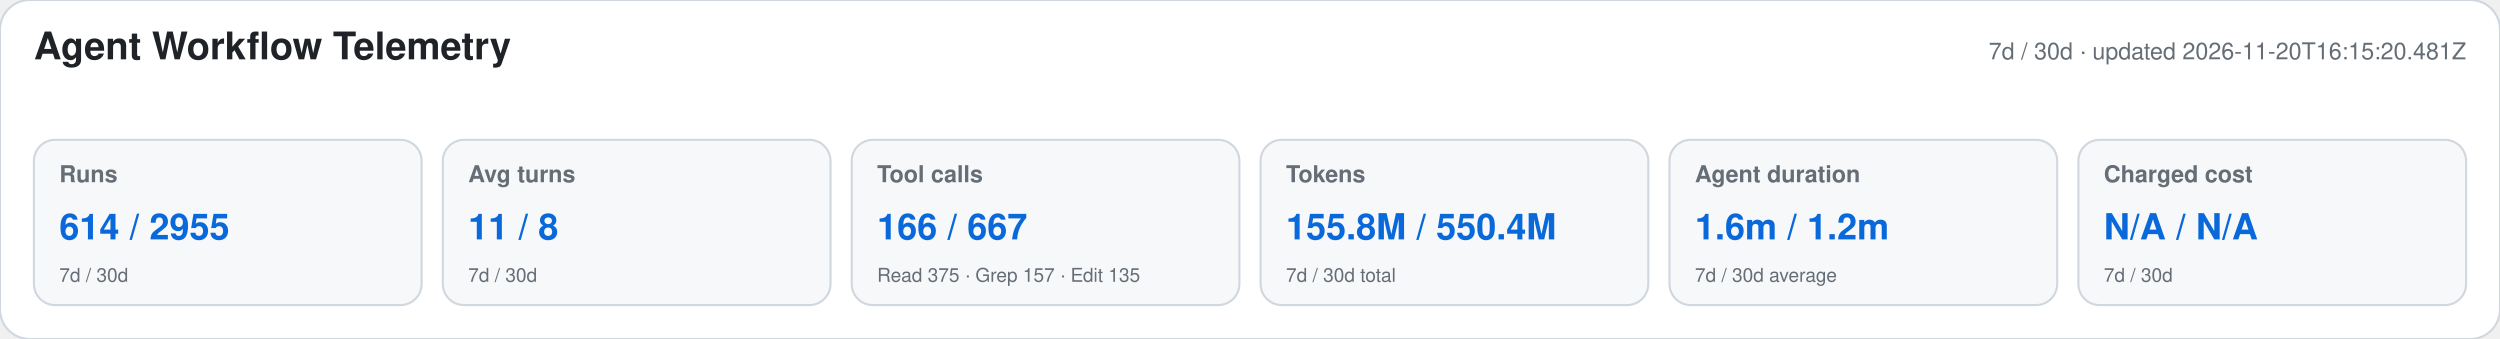
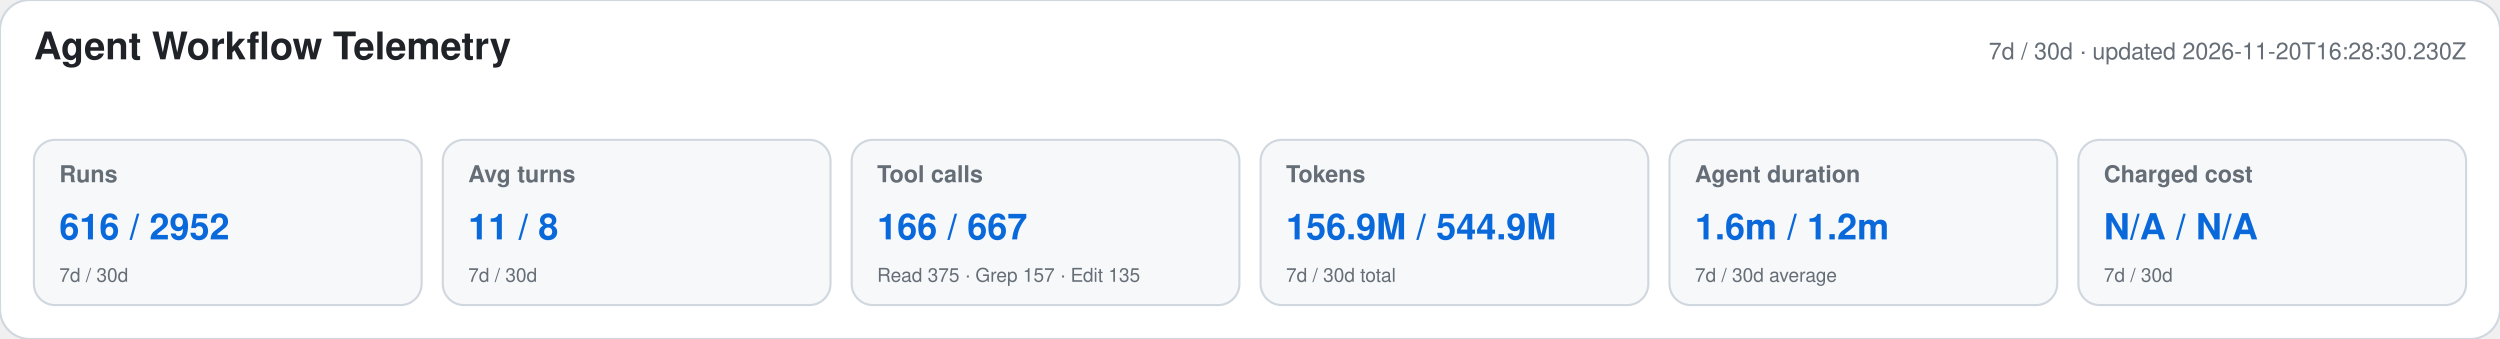
<svg xmlns="http://www.w3.org/2000/svg" width="1180" height="160" viewBox="0 0 1180 160" role="img" aria-labelledby="title desc">
  <style>text{font-family:-apple-system,BlinkMacSystemFont,"Segoe UI",Helvetica,Arial,sans-serif}.heading{font-size:18px;font-weight:650;fill:#1f2328}.meta,.label,.secondary{fill:#656d76}.meta,.label{font-size:11px}.label{font-weight:600}.primary{font-size:17px;font-weight:700;fill:#0969da}.secondary{font-size:9px}</style>
  <rect width="1180" height="160" rx="14" fill="#ffffff" stroke="#d0d7de" />
  <text x="16" y="28" class="heading">Agent Workflow Telemetry</text>
-   <text x="1164" y="28" text-anchor="end" class="meta">7d / 30d · updated 2026-11-20T16:15:20.481Z</text>
+   <text x="1164" y="28" text-anchor="end" class="meta">7d / 30d · updated 2026-11-20T16:28:30.230Z</text>
  <g>
    <rect x="16" y="66" width="183" height="78" rx="10" fill="#f6f8fa" stroke="#d0d7de" />
    <text x="28" y="86" class="label">Runs</text>
-     <text x="28" y="113" class="primary">614 / 2955</text>
+     <text x="28" y="113" class="primary">616 / 2952</text>
    <text x="28" y="133" class="secondary">7d / 30d</text>
  </g>
  <g>
    <rect x="209" y="66" width="183" height="78" rx="10" fill="#f6f8fa" stroke="#d0d7de" />
    <text x="221" y="86" class="label">Avg turns</text>
    <text x="221" y="113" class="primary">11 / 8</text>
    <text x="221" y="133" class="secondary">7d / 30d</text>
  </g>
  <g>
    <rect x="402" y="66" width="183" height="78" rx="10" fill="#f6f8fa" stroke="#d0d7de" />
    <text x="414" y="86" class="label">Tool calls</text>
    <text x="414" y="113" class="primary">166 / 667</text>
    <text x="414" y="133" class="secondary">Read 375 · Grep 157 · Edit 135</text>
  </g>
  <g>
    <rect x="595" y="66" width="183" height="78" rx="10" fill="#f6f8fa" stroke="#d0d7de" />
    <text x="607" y="86" class="label">Tokens</text>
-     <text x="607" y="113" class="primary">155.8M / 550.4M</text>
+     <text x="607" y="113" class="primary">156.9M / 544.9M</text>
    <text x="607" y="133" class="secondary">7d / 30d total</text>
  </g>
  <g>
    <rect x="788" y="66" width="183" height="78" rx="10" fill="#f6f8fa" stroke="#d0d7de" />
    <text x="800" y="86" class="label">Agent duration</text>
    <text x="800" y="113" class="primary">1.6m / 1.2m</text>
    <text x="800" y="133" class="secondary">7d / 30d average</text>
  </g>
  <g>
    <rect x="981" y="66" width="183" height="78" rx="10" fill="#f6f8fa" stroke="#d0d7de" />
    <text x="993" y="86" class="label">Charged cost</text>
    <text x="993" y="113" class="primary">N/A / N/A</text>
    <text x="993" y="133" class="secondary">7d / 30d</text>
  </g>
</svg>
